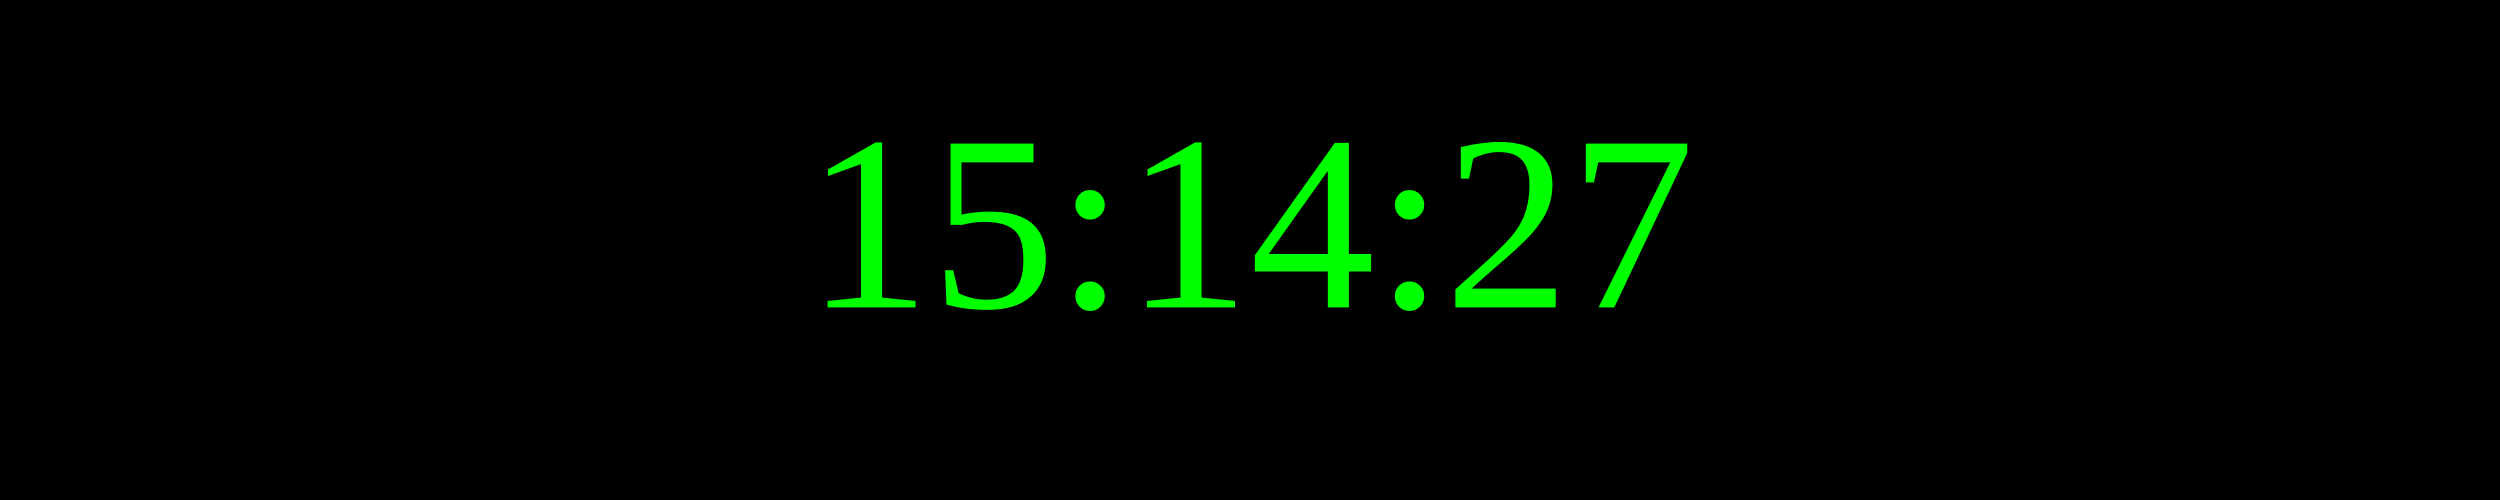
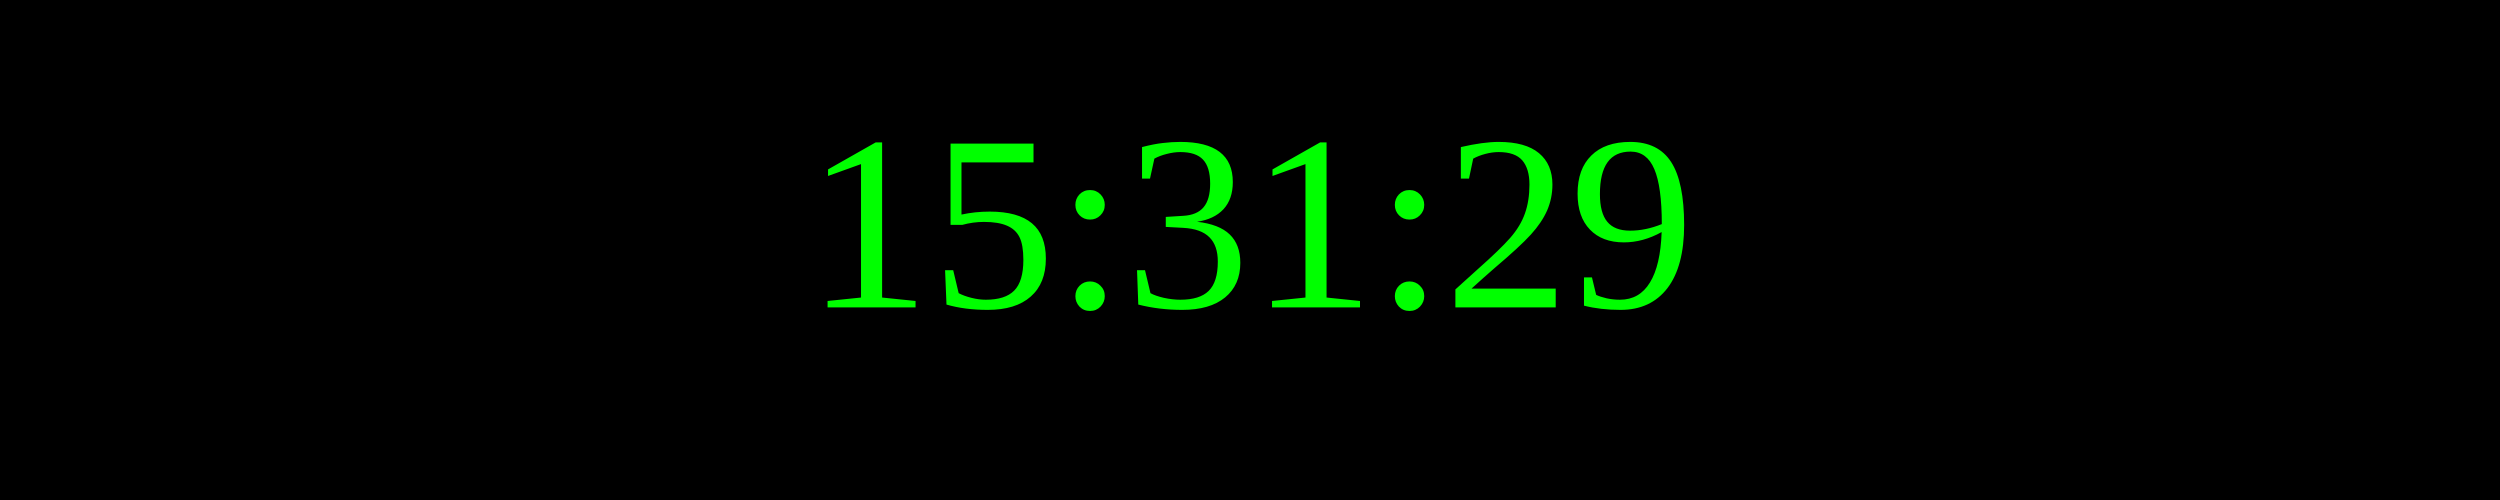
<svg xmlns="http://www.w3.org/2000/svg" width="250" height="50">
  <rect width="100%" height="100%" fill="black" />
  <text x="50%" y="50%" font-size="25" fill="lime" text-anchor="middle" dominant-baseline="middle">
- 15:14:27
+ 15:31:29
</text>
</svg>
